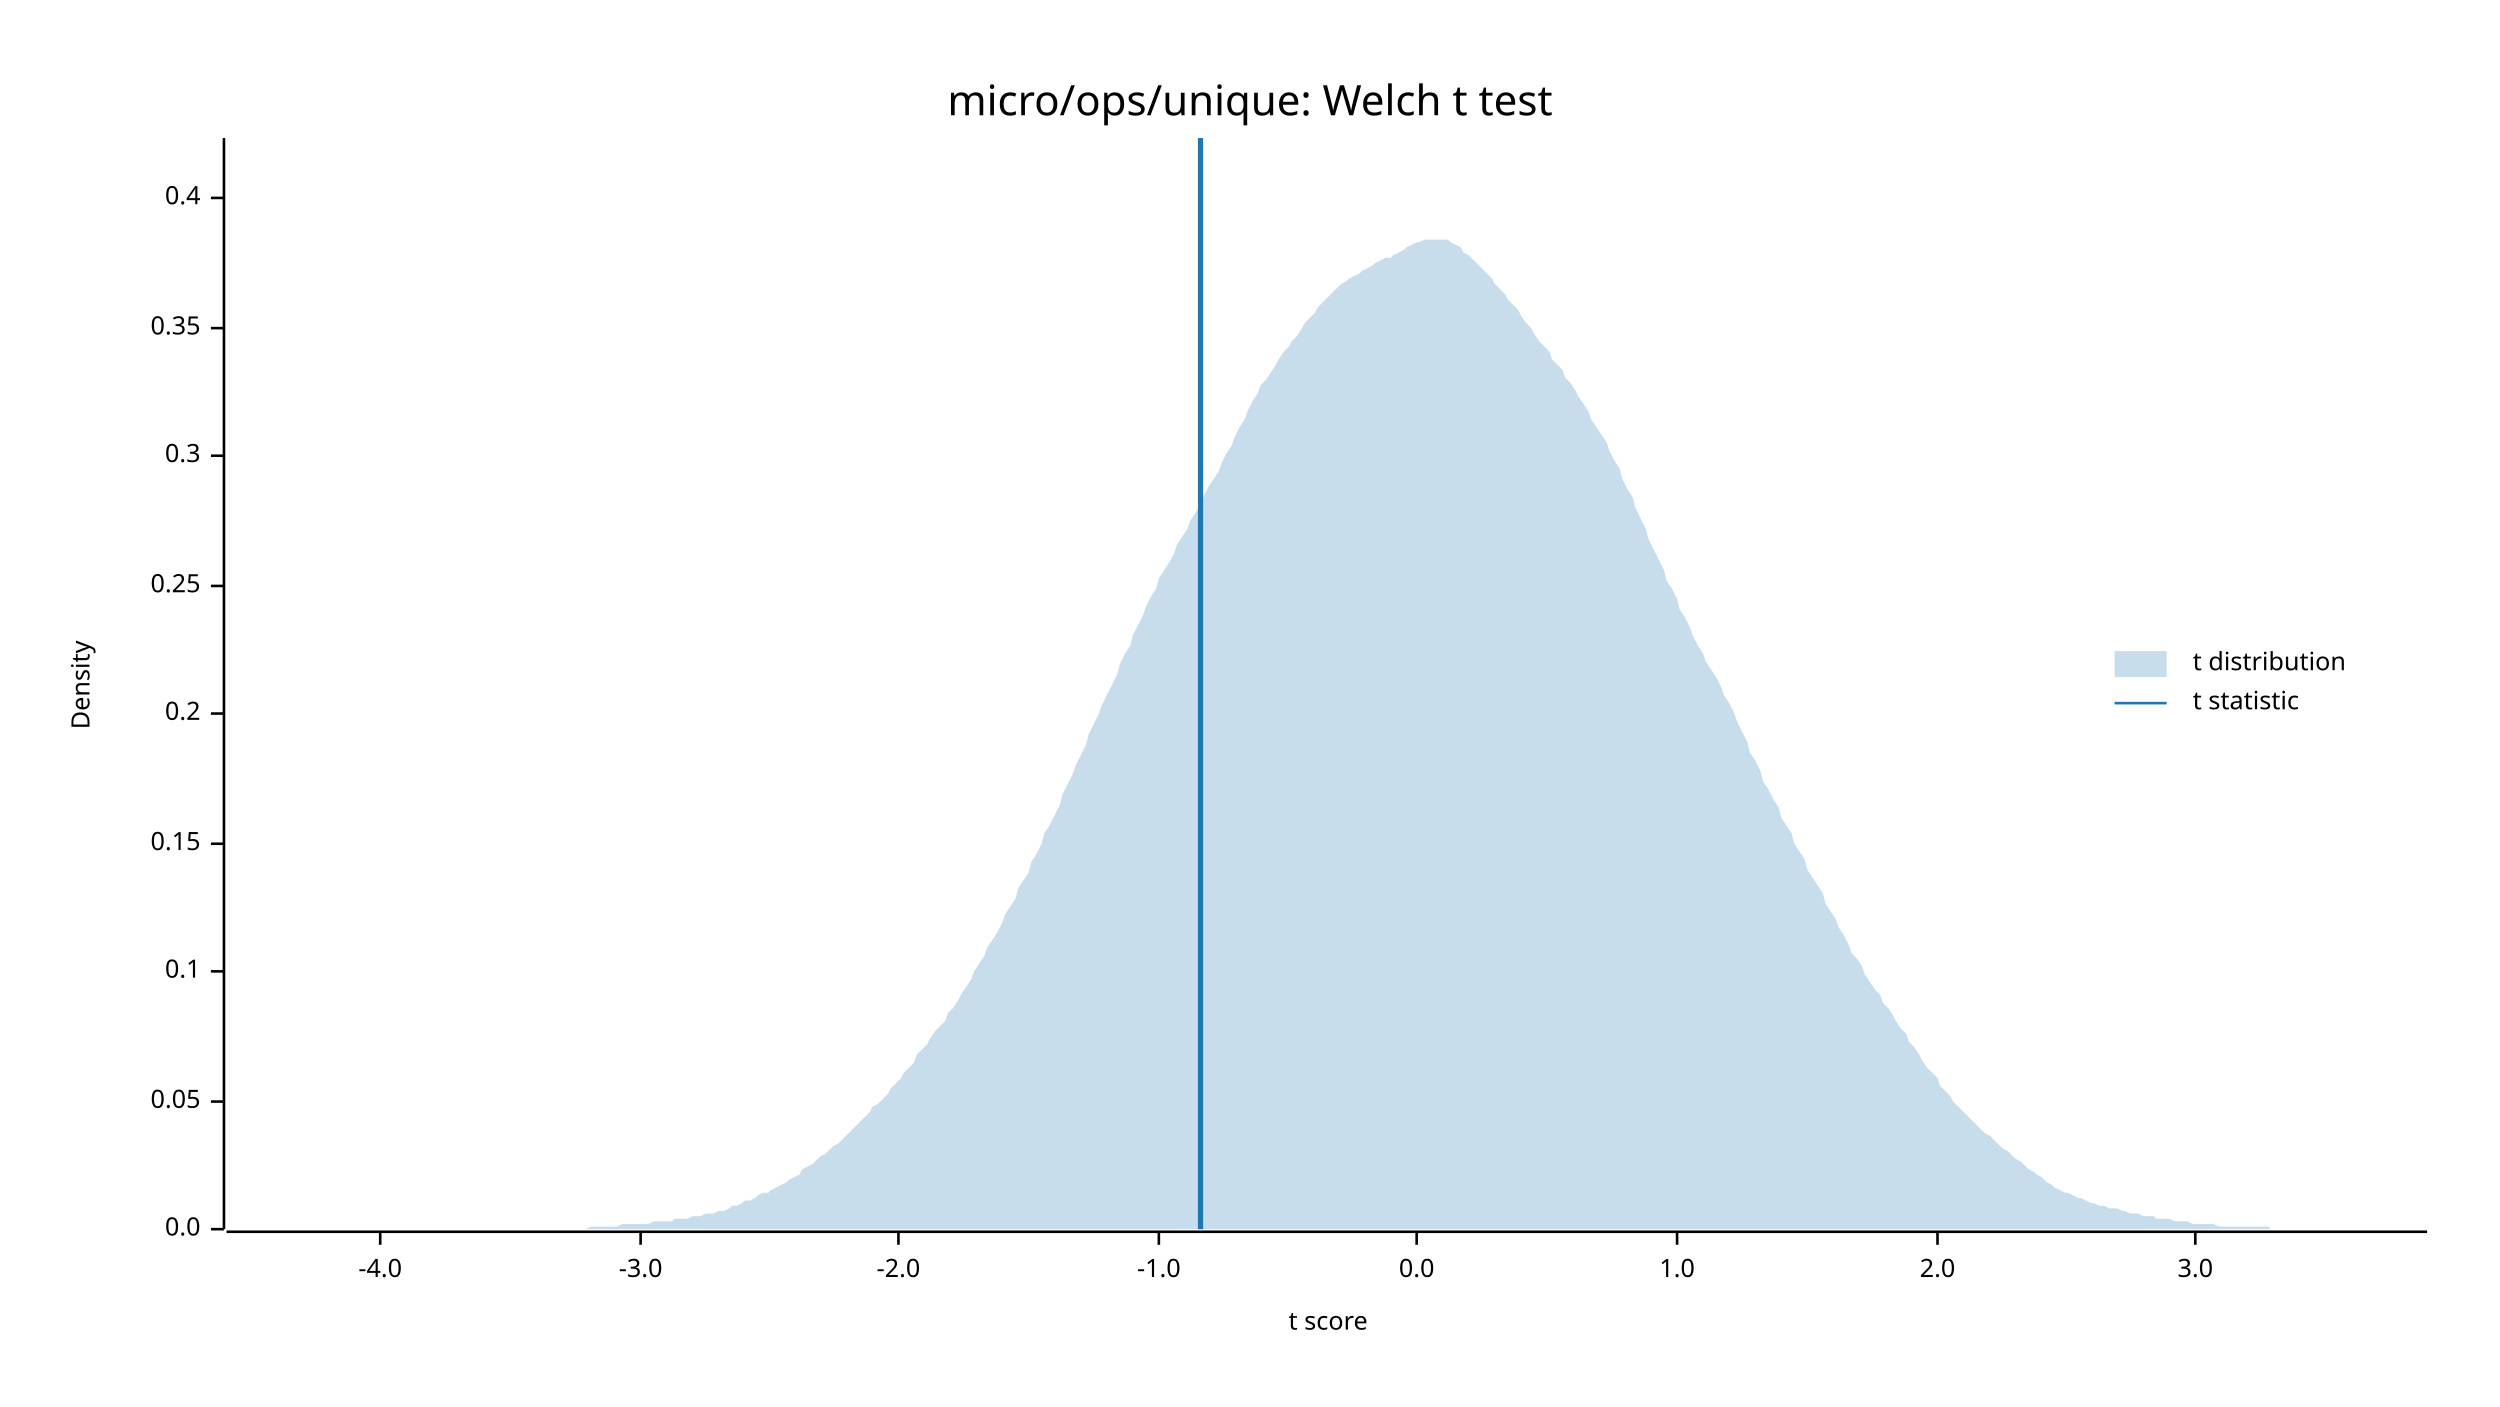
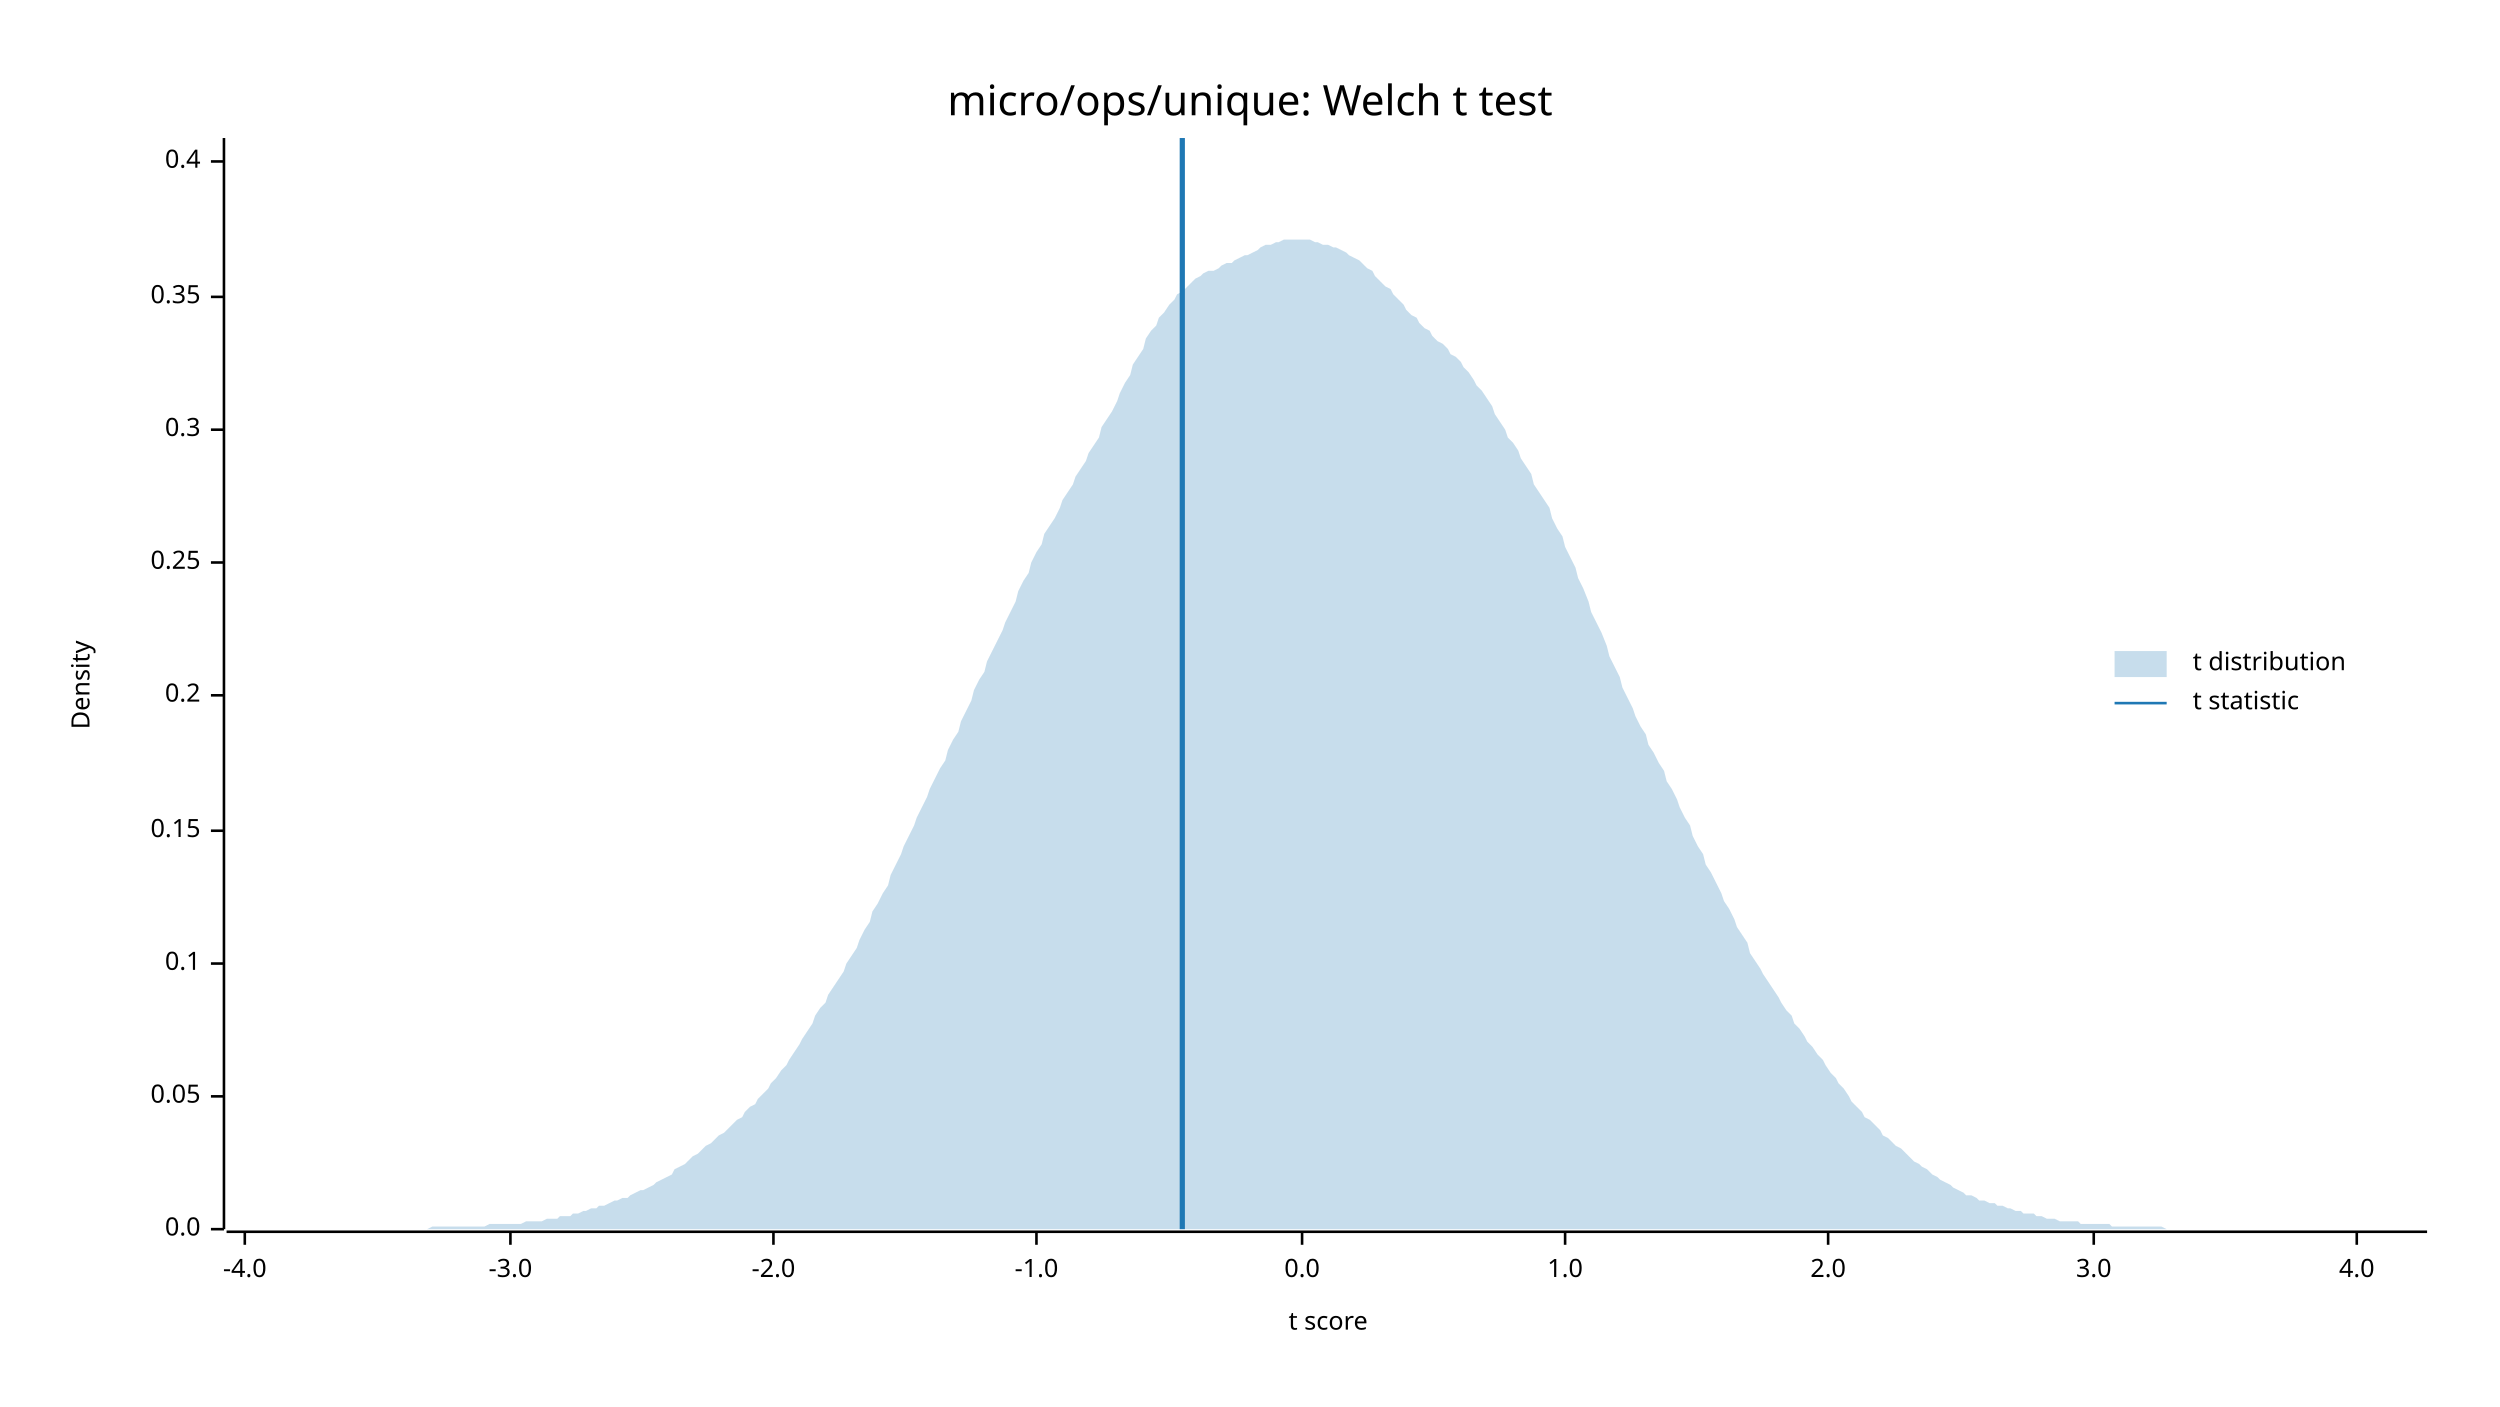
<svg xmlns="http://www.w3.org/2000/svg" width="960" height="540" viewBox="0 0 960 540">
  <text x="480" y="32" dy="0.76em" text-anchor="middle" font-family="sans-serif" font-size="16.129" opacity="1" fill="#000000">
micro/ops/unique: Welch t test
</text>
  <text x="27" y="263" dy="0.76em" text-anchor="middle" font-family="sans-serif" font-size="9.677" opacity="1" fill="#000000" transform="rotate(270, 27, 263)">
Density
</text>
  <text x="510" y="513" dy="-0.5ex" text-anchor="middle" font-family="sans-serif" font-size="9.677" opacity="1" fill="#000000">
t score
</text>
  <polyline fill="none" opacity="1" stroke="#000000" stroke-width="1" points="86,53 86,472 " />
  <text x="77" y="472" dy="0.5ex" text-anchor="end" font-family="sans-serif" font-size="9.677" opacity="1" fill="#000000">
0.0
</text>
  <polyline fill="none" opacity="1" stroke="#000000" stroke-width="1" points="81,472 86,472 " />
-   <text x="77" y="423" dy="0.5ex" text-anchor="end" font-family="sans-serif" font-size="9.677" opacity="1" fill="#000000">
+   <text x="77" y="421" dy="0.5ex" text-anchor="end" font-family="sans-serif" font-size="9.677" opacity="1" fill="#000000">
0.05
</text>
-   <polyline fill="none" opacity="1" stroke="#000000" stroke-width="1" points="81,423 86,423 " />
-   <text x="77" y="373" dy="0.5ex" text-anchor="end" font-family="sans-serif" font-size="9.677" opacity="1" fill="#000000">
+   <polyline fill="none" opacity="1" stroke="#000000" stroke-width="1" points="81,421 86,421 " />
+   <text x="77" y="370" dy="0.5ex" text-anchor="end" font-family="sans-serif" font-size="9.677" opacity="1" fill="#000000">
0.1
</text>
-   <polyline fill="none" opacity="1" stroke="#000000" stroke-width="1" points="81,373 86,373 " />
-   <text x="77" y="324" dy="0.5ex" text-anchor="end" font-family="sans-serif" font-size="9.677" opacity="1" fill="#000000">
+   <polyline fill="none" opacity="1" stroke="#000000" stroke-width="1" points="81,370 86,370 " />
+   <text x="77" y="319" dy="0.5ex" text-anchor="end" font-family="sans-serif" font-size="9.677" opacity="1" fill="#000000">
0.15
</text>
-   <polyline fill="none" opacity="1" stroke="#000000" stroke-width="1" points="81,324 86,324 " />
-   <text x="77" y="274" dy="0.5ex" text-anchor="end" font-family="sans-serif" font-size="9.677" opacity="1" fill="#000000">
+   <polyline fill="none" opacity="1" stroke="#000000" stroke-width="1" points="81,319 86,319 " />
+   <text x="77" y="267" dy="0.5ex" text-anchor="end" font-family="sans-serif" font-size="9.677" opacity="1" fill="#000000">
0.2
</text>
-   <polyline fill="none" opacity="1" stroke="#000000" stroke-width="1" points="81,274 86,274 " />
-   <text x="77" y="225" dy="0.5ex" text-anchor="end" font-family="sans-serif" font-size="9.677" opacity="1" fill="#000000">
+   <polyline fill="none" opacity="1" stroke="#000000" stroke-width="1" points="81,267 86,267 " />
+   <text x="77" y="216" dy="0.5ex" text-anchor="end" font-family="sans-serif" font-size="9.677" opacity="1" fill="#000000">
0.25
</text>
-   <polyline fill="none" opacity="1" stroke="#000000" stroke-width="1" points="81,225 86,225 " />
-   <text x="77" y="175" dy="0.5ex" text-anchor="end" font-family="sans-serif" font-size="9.677" opacity="1" fill="#000000">
+   <polyline fill="none" opacity="1" stroke="#000000" stroke-width="1" points="81,216 86,216 " />
+   <text x="77" y="165" dy="0.5ex" text-anchor="end" font-family="sans-serif" font-size="9.677" opacity="1" fill="#000000">
0.3
</text>
-   <polyline fill="none" opacity="1" stroke="#000000" stroke-width="1" points="81,175 86,175 " />
-   <text x="77" y="126" dy="0.5ex" text-anchor="end" font-family="sans-serif" font-size="9.677" opacity="1" fill="#000000">
+   <polyline fill="none" opacity="1" stroke="#000000" stroke-width="1" points="81,165 86,165 " />
+   <text x="77" y="114" dy="0.5ex" text-anchor="end" font-family="sans-serif" font-size="9.677" opacity="1" fill="#000000">
0.35
</text>
-   <polyline fill="none" opacity="1" stroke="#000000" stroke-width="1" points="81,126 86,126 " />
-   <text x="77" y="76" dy="0.5ex" text-anchor="end" font-family="sans-serif" font-size="9.677" opacity="1" fill="#000000">
+   <polyline fill="none" opacity="1" stroke="#000000" stroke-width="1" points="81,114 86,114 " />
+   <text x="77" y="62" dy="0.5ex" text-anchor="end" font-family="sans-serif" font-size="9.677" opacity="1" fill="#000000">
0.4
</text>
-   <polyline fill="none" opacity="1" stroke="#000000" stroke-width="1" points="81,76 86,76 " />
+   <polyline fill="none" opacity="1" stroke="#000000" stroke-width="1" points="81,62 86,62 " />
  <polyline fill="none" opacity="1" stroke="#000000" stroke-width="1" points="87,473 932,473 " />
-   <text x="146" y="483" dy="0.76em" text-anchor="middle" font-family="sans-serif" font-size="9.677" opacity="1" fill="#000000">
+   <text x="94" y="483" dy="0.76em" text-anchor="middle" font-family="sans-serif" font-size="9.677" opacity="1" fill="#000000">
-4.0
</text>
-   <polyline fill="none" opacity="1" stroke="#000000" stroke-width="1" points="146,473 146,478 " />
-   <text x="246" y="483" dy="0.76em" text-anchor="middle" font-family="sans-serif" font-size="9.677" opacity="1" fill="#000000">
+   <polyline fill="none" opacity="1" stroke="#000000" stroke-width="1" points="94,473 94,478 " />
+   <text x="196" y="483" dy="0.76em" text-anchor="middle" font-family="sans-serif" font-size="9.677" opacity="1" fill="#000000">
-3.0
</text>
-   <polyline fill="none" opacity="1" stroke="#000000" stroke-width="1" points="246,473 246,478 " />
-   <text x="345" y="483" dy="0.76em" text-anchor="middle" font-family="sans-serif" font-size="9.677" opacity="1" fill="#000000">
+   <polyline fill="none" opacity="1" stroke="#000000" stroke-width="1" points="196,473 196,478 " />
+   <text x="297" y="483" dy="0.76em" text-anchor="middle" font-family="sans-serif" font-size="9.677" opacity="1" fill="#000000">
-2.0
</text>
-   <polyline fill="none" opacity="1" stroke="#000000" stroke-width="1" points="345,473 345,478 " />
-   <text x="445" y="483" dy="0.76em" text-anchor="middle" font-family="sans-serif" font-size="9.677" opacity="1" fill="#000000">
+   <polyline fill="none" opacity="1" stroke="#000000" stroke-width="1" points="297,473 297,478 " />
+   <text x="398" y="483" dy="0.76em" text-anchor="middle" font-family="sans-serif" font-size="9.677" opacity="1" fill="#000000">
-1.0
</text>
-   <polyline fill="none" opacity="1" stroke="#000000" stroke-width="1" points="445,473 445,478 " />
-   <text x="544" y="483" dy="0.76em" text-anchor="middle" font-family="sans-serif" font-size="9.677" opacity="1" fill="#000000">
+   <polyline fill="none" opacity="1" stroke="#000000" stroke-width="1" points="398,473 398,478 " />
+   <text x="500" y="483" dy="0.76em" text-anchor="middle" font-family="sans-serif" font-size="9.677" opacity="1" fill="#000000">
0.0
</text>
-   <polyline fill="none" opacity="1" stroke="#000000" stroke-width="1" points="544,473 544,478 " />
-   <text x="644" y="483" dy="0.76em" text-anchor="middle" font-family="sans-serif" font-size="9.677" opacity="1" fill="#000000">
+   <polyline fill="none" opacity="1" stroke="#000000" stroke-width="1" points="500,473 500,478 " />
+   <text x="601" y="483" dy="0.76em" text-anchor="middle" font-family="sans-serif" font-size="9.677" opacity="1" fill="#000000">
1.0
</text>
-   <polyline fill="none" opacity="1" stroke="#000000" stroke-width="1" points="644,473 644,478 " />
-   <text x="744" y="483" dy="0.76em" text-anchor="middle" font-family="sans-serif" font-size="9.677" opacity="1" fill="#000000">
+   <polyline fill="none" opacity="1" stroke="#000000" stroke-width="1" points="601,473 601,478 " />
+   <text x="702" y="483" dy="0.76em" text-anchor="middle" font-family="sans-serif" font-size="9.677" opacity="1" fill="#000000">
2.0
</text>
-   <polyline fill="none" opacity="1" stroke="#000000" stroke-width="1" points="744,473 744,478 " />
-   <text x="843" y="483" dy="0.76em" text-anchor="middle" font-family="sans-serif" font-size="9.677" opacity="1" fill="#000000">
+   <polyline fill="none" opacity="1" stroke="#000000" stroke-width="1" points="702,473 702,478 " />
+   <text x="804" y="483" dy="0.76em" text-anchor="middle" font-family="sans-serif" font-size="9.677" opacity="1" fill="#000000">
3.0
</text>
-   <polyline fill="none" opacity="1" stroke="#000000" stroke-width="1" points="843,473 843,478 " />
-   <polygon opacity="0.25" fill="#1F78B4" points="87,472 88,472 90,472 92,472 93,472 95,472 97,472 98,472 100,472 102,472 103,472 105,472 107,472 109,472 110,472 112,472 114,472 115,472 117,472 119,472 120,472 122,472 124,472 125,472 127,472 129,472 131,472 132,472 134,472 136,472 137,472 139,472 141,472 142,472 144,472 146,472 147,472 149,472 151,472 153,472 154,472 156,472 158,472 159,472 161,472 163,472 164,472 166,472 168,472 169,472 171,472 173,472 175,472 176,472 178,472 180,472 181,472 183,472 185,472 186,472 188,472 190,472 191,472 193,472 195,472 197,472 198,472 200,472 202,472 203,472 205,472 207,472 208,472 210,472 212,472 214,472 215,472 217,472 219,472 220,472 222,472 224,472 225,472 227,471 229,471 230,471 232,471 234,471 236,471 237,471 239,470 241,470 242,470 244,470 246,470 247,470 249,470 251,469 252,469 254,469 256,469 258,469 259,468 261,468 263,468 264,468 266,467 268,467 269,467 271,466 273,466 274,466 276,465 278,465 280,464 281,463 283,463 285,462 286,461 288,461 290,460 291,459 293,458 295,458 296,457 298,456 300,455 302,454 303,453 305,452 307,451 308,449 310,448 312,447 313,446 315,444 317,443 318,442 320,440 322,439 324,437 325,436 327,434 329,432 330,431 332,429 334,427 335,425 337,424 339,422 341,420 342,418 344,416 346,414 347,412 349,410 351,408 352,405 354,403 356,401 357,399 359,396 361,394 363,392 364,389 366,387 368,384 369,382 371,379 373,376 374,373 376,370 378,367 379,364 381,361 383,358 385,354 386,351 388,348 390,345 391,341 393,338 395,335 396,331 398,328 400,324 401,320 403,317 405,313 407,309 408,305 410,301 412,297 413,294 415,290 417,286 418,282 420,278 422,274 423,271 425,267 427,263 429,259 430,255 432,251 434,248 435,244 437,240 439,236 440,233 442,229 444,226 445,222 447,219 449,216 451,212 452,209 454,206 456,203 457,200 459,197 461,194 462,191 464,187 466,184 468,181 469,178 471,174 473,171 474,168 476,164 478,161 479,158 481,154 483,151 484,148 486,146 488,143 490,140 491,138 493,135 495,133 496,131 498,129 500,126 501,124 503,122 505,120 506,118 508,116 510,114 512,112 513,111 515,109 517,108 518,107 520,106 522,105 523,104 525,103 527,102 528,101 530,100 532,99 534,99 535,98 537,97 539,96 540,95 542,94 544,93 545,93 547,92 549,92 550,92 552,92 554,92 556,92 557,93 559,94 561,95 562,97 564,98 566,100 567,101 569,103 571,105 573,107 574,109 576,111 578,113 579,115 581,117 583,119 584,121 586,124 588,126 589,128 591,131 593,133 595,135 596,138 598,140 600,142 601,145 603,147 605,150 606,152 608,155 610,158 611,161 613,164 615,167 617,170 618,173 620,177 622,180 623,184 625,188 627,191 628,195 630,199 632,203 633,207 635,211 637,215 639,219 640,223 642,226 644,230 645,234 647,237 649,241 650,244 652,248 654,251 655,254 657,257 659,260 661,264 662,267 664,270 666,274 667,277 669,281 671,285 672,289 674,292 676,296 677,300 679,303 681,307 683,310 684,314 686,317 688,320 689,324 691,327 693,330 694,334 696,337 698,340 700,343 701,347 703,350 705,353 706,356 708,359 710,363 711,366 713,368 715,371 716,374 718,377 720,380 722,382 723,385 725,387 727,390 728,392 730,395 732,397 733,400 735,402 737,405 738,407 740,410 742,412 744,414 745,417 747,419 749,421 750,423 752,425 754,427 755,428 757,430 759,432 760,433 762,435 764,436 766,438 767,439 769,441 771,442 772,443 774,445 776,446 777,447 779,449 781,450 782,451 784,452 786,454 788,455 789,456 791,457 793,458 794,458 796,459 798,460 799,460 801,461 803,462 804,462 806,463 808,463 810,464 811,464 813,464 815,465 816,465 818,466 820,466 821,466 823,467 825,467 827,467 828,468 830,468 832,468 833,468 835,469 837,469 838,469 840,469 842,470 843,470 845,470 847,470 849,470 850,470 852,471 854,471 855,471 857,471 859,471 860,471 862,471 864,471 865,471 867,471 869,471 871,471 872,472 874,472 876,472 877,472 879,472 881,472 882,472 884,472 886,472 887,472 889,472 891,472 893,472 894,472 896,472 898,472 899,472 901,472 903,472 904,472 906,472 908,472 909,472 911,472 913,472 915,472 916,472 918,472 920,472 921,472 923,472 925,472 926,472 928,472 930,472 932,472 932,472 87,472 " />
-   <polyline fill="none" opacity="1" stroke="#1F78B4" stroke-width="2" points="461,472 461,53 " />
+   <polyline fill="none" opacity="1" stroke="#000000" stroke-width="1" points="804,473 804,478 " />
+   <text x="905" y="483" dy="0.76em" text-anchor="middle" font-family="sans-serif" font-size="9.677" opacity="1" fill="#000000">
+ 4.0
+ </text>
+   <polyline fill="none" opacity="1" stroke="#000000" stroke-width="1" points="905,473 905,478 " />
+   <polygon opacity="0.25" fill="#1F78B4" points="87,472 88,472 90,472 92,472 93,472 95,472 97,472 98,472 100,472 102,472 103,472 105,472 107,472 109,472 110,472 112,472 114,472 115,472 117,472 119,472 120,472 122,472 124,472 125,472 127,472 129,472 131,472 132,472 134,472 136,472 137,472 139,472 141,472 142,472 144,472 146,472 147,472 149,472 151,472 153,472 154,472 156,472 158,472 159,472 161,472 163,472 164,472 166,471 168,471 169,471 171,471 173,471 175,471 176,471 178,471 180,471 181,471 183,471 185,471 186,471 188,470 190,470 191,470 193,470 195,470 197,470 198,470 200,470 202,469 203,469 205,469 207,469 208,469 210,468 212,468 214,468 215,467 217,467 219,467 220,466 222,466 224,465 225,465 227,464 229,464 230,463 232,463 234,462 236,461 237,461 239,460 241,460 242,459 244,458 246,457 247,457 249,456 251,455 252,454 254,453 256,452 258,451 259,449 261,448 263,447 264,446 266,444 268,443 269,442 271,440 273,439 274,438 276,436 278,435 280,433 281,432 283,430 285,429 286,427 288,425 290,424 291,422 293,420 295,418 296,416 298,414 300,411 302,409 303,407 305,404 307,401 308,399 310,396 312,393 313,390 315,387 317,385 318,382 320,379 322,376 324,373 325,370 327,367 329,364 330,361 332,357 334,354 335,350 337,347 339,343 341,340 342,336 344,332 346,328 347,325 349,321 351,317 352,314 354,310 356,306 357,303 359,299 361,295 363,292 364,288 366,284 368,281 369,277 371,273 373,269 374,265 376,261 378,258 379,254 381,250 383,246 385,242 386,239 388,235 390,231 391,227 393,223 395,220 396,216 398,212 400,209 401,205 403,202 405,199 407,195 408,192 410,189 412,186 413,183 415,180 417,177 418,174 420,171 422,168 423,164 425,161 427,158 429,154 430,151 432,147 434,144 435,140 437,137 439,134 440,130 442,127 444,125 445,122 447,120 449,117 451,115 452,113 454,112 456,110 457,109 459,107 461,106 462,105 464,104 466,104 468,103 469,102 471,101 473,101 474,100 476,99 478,98 479,98 481,97 483,96 484,95 486,94 488,94 490,93 491,93 493,92 495,92 496,92 498,92 500,92 501,92 503,92 505,93 506,93 508,94 510,94 512,95 513,95 515,96 517,97 518,98 520,99 522,100 523,101 525,103 527,104 528,106 530,108 532,110 534,111 535,113 537,115 539,117 540,119 542,121 544,122 545,124 547,126 549,127 550,129 552,131 554,132 556,134 557,136 559,137 561,139 562,141 564,143 566,146 567,148 569,150 571,153 573,156 574,159 576,162 578,165 579,168 581,170 583,173 584,176 586,179 588,182 589,186 591,189 593,192 595,195 596,199 598,203 600,206 601,210 603,214 605,218 606,222 608,226 610,231 611,235 613,239 615,243 617,248 618,252 620,256 622,260 623,264 625,268 627,272 628,275 630,279 632,282 633,286 635,289 637,293 639,296 640,300 642,303 644,307 645,310 647,314 649,317 650,321 652,325 654,328 655,332 657,335 659,339 661,343 662,346 664,349 666,353 667,356 669,359 671,362 672,366 674,369 676,372 677,374 679,377 681,380 683,383 684,385 686,388 688,390 689,393 691,395 693,398 694,400 696,402 698,405 700,407 701,409 703,412 705,414 706,416 708,418 710,421 711,423 713,425 715,427 716,429 718,430 720,432 722,434 723,436 725,437 727,439 728,440 730,441 732,443 733,444 735,446 737,447 738,448 740,449 742,451 744,452 745,453 747,454 749,455 750,456 752,457 754,458 755,459 757,459 759,460 760,461 762,461 764,462 766,462 767,463 769,463 771,464 772,464 774,465 776,465 777,466 779,466 781,466 782,467 784,467 786,468 788,468 789,468 791,469 793,469 794,469 796,469 798,469 799,470 801,470 803,470 804,470 806,470 808,470 810,470 811,471 813,471 815,471 816,471 818,471 820,471 821,471 823,471 825,471 827,471 828,471 830,471 832,472 833,472 835,472 837,472 838,472 840,472 842,472 843,472 845,472 847,472 849,472 850,472 852,472 854,472 855,472 857,472 859,472 860,472 862,472 864,472 865,472 867,472 869,472 871,472 872,472 874,472 876,472 877,472 879,472 881,472 882,472 884,472 886,472 887,472 889,472 891,472 893,472 894,472 896,472 898,472 899,472 901,472 903,472 904,472 906,472 908,472 909,472 911,472 913,472 915,472 916,472 918,472 920,472 921,472 923,472 925,472 926,472 928,472 930,472 932,472 932,472 87,472 " />
+   <polyline fill="none" opacity="1" stroke="#1F78B4" stroke-width="2" points="454,472 454,53 " />
  <text x="842" y="250" dy="0.76em" text-anchor="start" font-family="sans-serif" font-size="9.677" opacity="1" fill="#000000">
t distribution
</text>
  <text x="842" y="265" dy="0.76em" text-anchor="start" font-family="sans-serif" font-size="9.677" opacity="1" fill="#000000">
t statistic
</text>
  <rect x="812" y="250" width="20" height="10" opacity="0.25" fill="#1F78B4" stroke="none" />
  <polyline fill="none" opacity="1" stroke="#1F78B4" stroke-width="1" points="812,270 832,270 " />
</svg>
